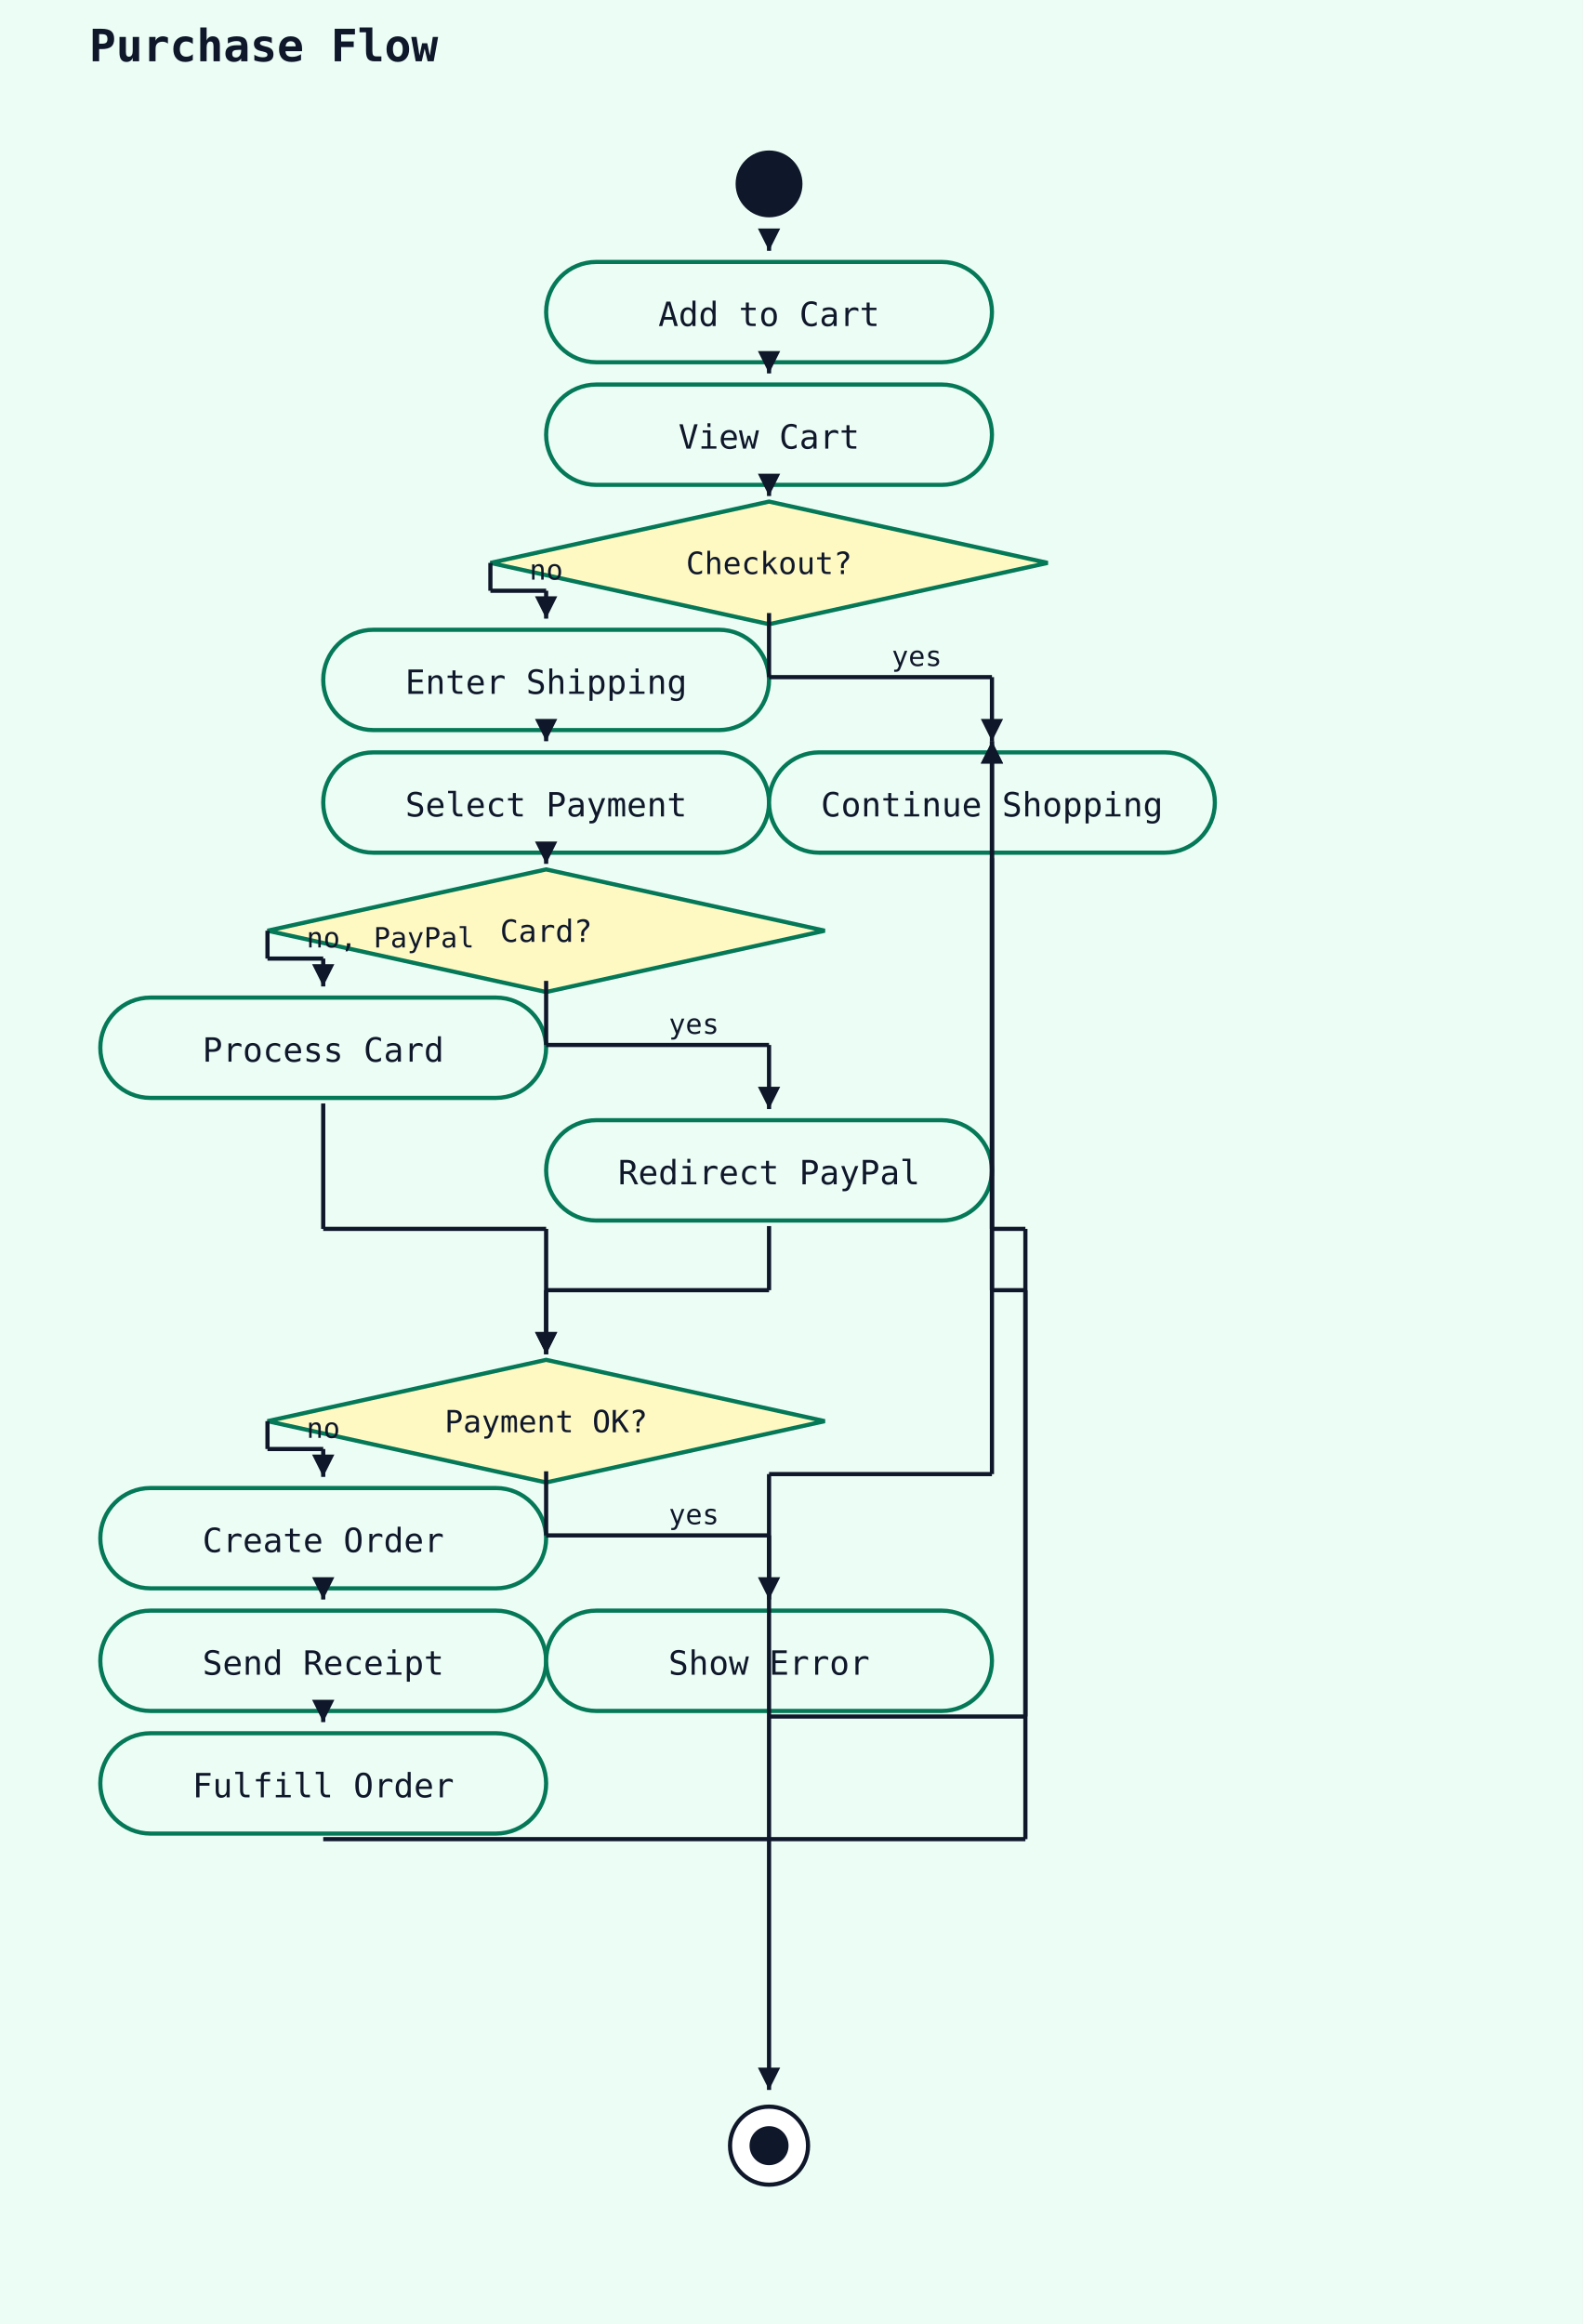
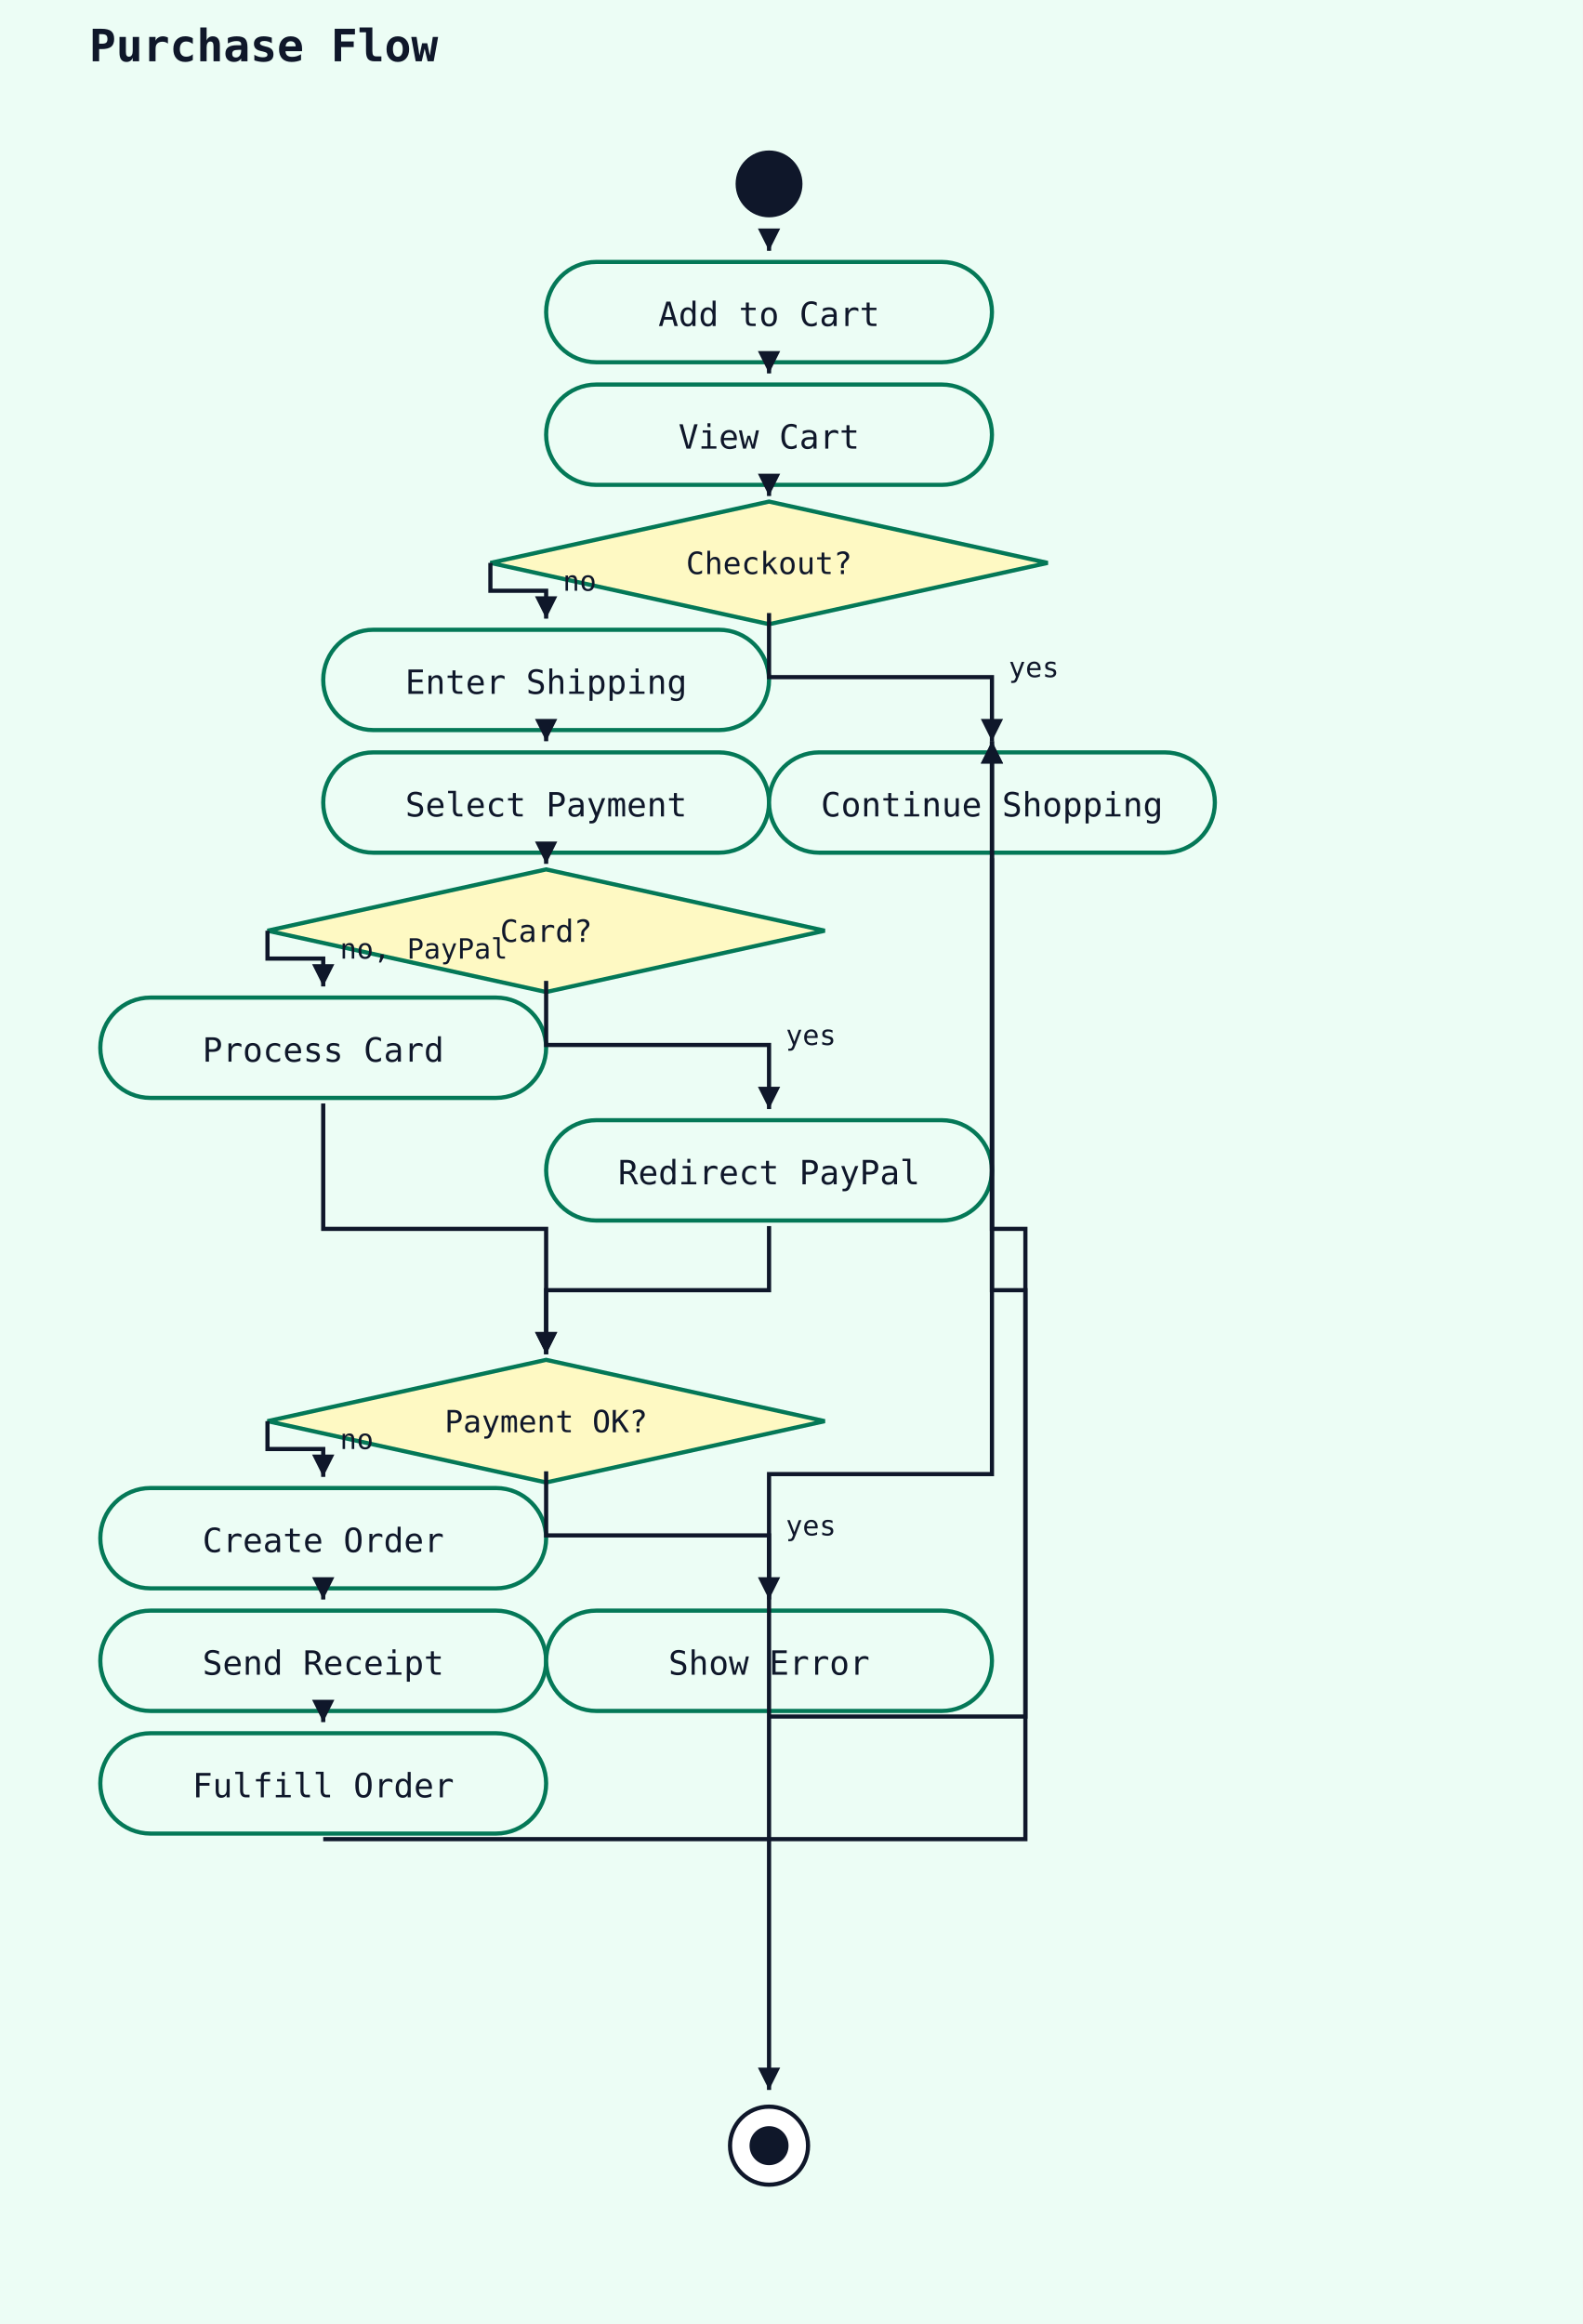
<svg xmlns="http://www.w3.org/2000/svg" width="568" height="834" viewBox="0 0 568 834">
  <rect width="100%" height="100%" fill="#ecfdf5" />
  <text x="32" y="22" font-family="monospace" font-size="16" font-weight="600" fill="#0f172a">Purchase Flow</text>
  <circle cx="276" cy="66" r="12" fill="#0f172a" />
  <rect x="196" y="94" width="160" height="36" rx="18" ry="18" fill="#ecfdf5" stroke="#047857" stroke-width="1.5" />
  <text x="276" y="117" text-anchor="middle" font-family="monospace" font-size="12" fill="#0f172a">Add to Cart</text>
-   <line x1="276" y1="88" x2="276" y2="90" stroke="#0f172a" stroke-width="1.5" />
+   <polyline points="276,88 276,90" fill="none" stroke="#0f172a" stroke-width="1.5" />
  <polygon points="276,90 272,82 280,82" fill="#0f172a" />
  <rect x="196" y="138" width="160" height="36" rx="18" ry="18" fill="#ecfdf5" stroke="#047857" stroke-width="1.5" />
  <text x="276" y="161" text-anchor="middle" font-family="monospace" font-size="12" fill="#0f172a">View Cart</text>
-   <line x1="276" y1="132" x2="276" y2="134" stroke="#0f172a" stroke-width="1.5" />
+   <polyline points="276,132 276,134" fill="none" stroke="#0f172a" stroke-width="1.5" />
  <polygon points="276,134 272,126 280,126" fill="#0f172a" />
  <polygon points="276,180 376,202 276,224 176,202" fill="#fef9c3" stroke="#047857" stroke-width="1.5" />
  <text x="276" y="206" text-anchor="middle" font-family="monospace" font-size="11" fill="#0f172a">Checkout?</text>
-   <line x1="276" y1="176" x2="276" y2="178" stroke="#0f172a" stroke-width="1.5" />
+   <polyline points="276,176 276,178" fill="none" stroke="#0f172a" stroke-width="1.5" />
  <polygon points="276,178 272,170 280,170" fill="#0f172a" />
  <rect x="116" y="226" width="160" height="36" rx="18" ry="18" fill="#ecfdf5" stroke="#047857" stroke-width="1.5" />
  <text x="196" y="249" text-anchor="middle" font-family="monospace" font-size="12" fill="#0f172a">Enter Shipping</text>
-   <line x1="176" y1="202" x2="176" y2="212" stroke="#0f172a" stroke-width="1.5" />
-   <line x1="176" y1="212" x2="196" y2="212" stroke="#0f172a" stroke-width="1.5" />
-   <line x1="196" y1="212" x2="196" y2="222" stroke="#0f172a" stroke-width="1.5" />
+   <polyline points="176,202 176,212 196,212 196,222" fill="none" stroke="#0f172a" stroke-width="1.5" />
  <polygon points="196,222 192,214 200,214" fill="#0f172a" />
-   <text x="190" y="208" font-family="monospace" font-size="10" fill="#0f172a">no</text>
+   <text x="202" y="212" font-family="monospace" font-size="10" fill="#0f172a">no</text>
  <rect x="116" y="270" width="160" height="36" rx="18" ry="18" fill="#ecfdf5" stroke="#047857" stroke-width="1.5" />
  <text x="196" y="293" text-anchor="middle" font-family="monospace" font-size="12" fill="#0f172a">Select Payment</text>
-   <line x1="196" y1="264" x2="196" y2="266" stroke="#0f172a" stroke-width="1.5" />
+   <polyline points="196,264 196,266" fill="none" stroke="#0f172a" stroke-width="1.5" />
  <polygon points="196,266 192,258 200,258" fill="#0f172a" />
  <polygon points="196,312 296,334 196,356 96,334" fill="#fef9c3" stroke="#047857" stroke-width="1.5" />
  <text x="196" y="338" text-anchor="middle" font-family="monospace" font-size="11" fill="#0f172a">Card?</text>
-   <line x1="196" y1="308" x2="196" y2="310" stroke="#0f172a" stroke-width="1.5" />
+   <polyline points="196,308 196,310" fill="none" stroke="#0f172a" stroke-width="1.5" />
  <polygon points="196,310 192,302 200,302" fill="#0f172a" />
  <rect x="36" y="358" width="160" height="36" rx="18" ry="18" fill="#ecfdf5" stroke="#047857" stroke-width="1.5" />
  <text x="116" y="381" text-anchor="middle" font-family="monospace" font-size="12" fill="#0f172a">Process Card</text>
-   <line x1="96" y1="334" x2="96" y2="344" stroke="#0f172a" stroke-width="1.5" />
-   <line x1="96" y1="344" x2="116" y2="344" stroke="#0f172a" stroke-width="1.5" />
-   <line x1="116" y1="344" x2="116" y2="354" stroke="#0f172a" stroke-width="1.5" />
+   <polyline points="96,334 96,344 116,344 116,354" fill="none" stroke="#0f172a" stroke-width="1.5" />
  <polygon points="116,354 112,346 120,346" fill="#0f172a" />
-   <text x="110" y="340" font-family="monospace" font-size="10" fill="#0f172a">no, PayPal</text>
+   <text x="122" y="344" font-family="monospace" font-size="10" fill="#0f172a">no, PayPal</text>
  <rect x="196" y="402" width="160" height="36" rx="18" ry="18" fill="#ecfdf5" stroke="#047857" stroke-width="1.5" />
  <text x="276" y="425" text-anchor="middle" font-family="monospace" font-size="12" fill="#0f172a">Redirect PayPal</text>
-   <line x1="196" y1="352" x2="196" y2="375" stroke="#0f172a" stroke-width="1.5" />
-   <line x1="196" y1="375" x2="276" y2="375" stroke="#0f172a" stroke-width="1.5" />
-   <line x1="276" y1="375" x2="276" y2="398" stroke="#0f172a" stroke-width="1.5" />
+   <polyline points="196,352 196,375 276,375 276,398" fill="none" stroke="#0f172a" stroke-width="1.5" />
  <polygon points="276,398 272,390 280,390" fill="#0f172a" />
-   <text x="240" y="371" font-family="monospace" font-size="10" fill="#0f172a">yes</text>
+   <text x="282" y="375" font-family="monospace" font-size="10" fill="#0f172a">yes</text>
  <polygon points="196,488 296,510 196,532 96,510" fill="#fef9c3" stroke="#047857" stroke-width="1.5" />
  <text x="196" y="514" text-anchor="middle" font-family="monospace" font-size="11" fill="#0f172a">Payment OK?</text>
-   <line x1="116" y1="396" x2="116" y2="441" stroke="#0f172a" stroke-width="1.5" />
-   <line x1="116" y1="441" x2="196" y2="441" stroke="#0f172a" stroke-width="1.5" />
-   <line x1="196" y1="441" x2="196" y2="486" stroke="#0f172a" stroke-width="1.5" />
+   <polyline points="116,396 116,441 196,441 196,486" fill="none" stroke="#0f172a" stroke-width="1.5" />
  <polygon points="196,486 192,478 200,478" fill="#0f172a" />
-   <line x1="276" y1="440" x2="276" y2="463" stroke="#0f172a" stroke-width="1.5" />
-   <line x1="276" y1="463" x2="196" y2="463" stroke="#0f172a" stroke-width="1.5" />
-   <line x1="196" y1="463" x2="196" y2="486" stroke="#0f172a" stroke-width="1.5" />
+   <polyline points="276,440 276,463 196,463 196,486" fill="none" stroke="#0f172a" stroke-width="1.5" />
  <polygon points="196,486 192,478 200,478" fill="#0f172a" />
  <rect x="36" y="534" width="160" height="36" rx="18" ry="18" fill="#ecfdf5" stroke="#047857" stroke-width="1.5" />
  <text x="116" y="557" text-anchor="middle" font-family="monospace" font-size="12" fill="#0f172a">Create Order</text>
-   <line x1="96" y1="510" x2="96" y2="520" stroke="#0f172a" stroke-width="1.5" />
-   <line x1="96" y1="520" x2="116" y2="520" stroke="#0f172a" stroke-width="1.5" />
-   <line x1="116" y1="520" x2="116" y2="530" stroke="#0f172a" stroke-width="1.5" />
+   <polyline points="96,510 96,520 116,520 116,530" fill="none" stroke="#0f172a" stroke-width="1.5" />
  <polygon points="116,530 112,522 120,522" fill="#0f172a" />
-   <text x="110" y="516" font-family="monospace" font-size="10" fill="#0f172a">no</text>
+   <text x="122" y="520" font-family="monospace" font-size="10" fill="#0f172a">no</text>
  <rect x="36" y="578" width="160" height="36" rx="18" ry="18" fill="#ecfdf5" stroke="#047857" stroke-width="1.5" />
  <text x="116" y="601" text-anchor="middle" font-family="monospace" font-size="12" fill="#0f172a">Send Receipt</text>
-   <line x1="116" y1="572" x2="116" y2="574" stroke="#0f172a" stroke-width="1.5" />
+   <polyline points="116,572 116,574" fill="none" stroke="#0f172a" stroke-width="1.5" />
  <polygon points="116,574 112,566 120,566" fill="#0f172a" />
  <rect x="36" y="622" width="160" height="36" rx="18" ry="18" fill="#ecfdf5" stroke="#047857" stroke-width="1.5" />
  <text x="116" y="645" text-anchor="middle" font-family="monospace" font-size="12" fill="#0f172a">Fulfill Order</text>
-   <line x1="116" y1="616" x2="116" y2="618" stroke="#0f172a" stroke-width="1.5" />
+   <polyline points="116,616 116,618" fill="none" stroke="#0f172a" stroke-width="1.5" />
  <polygon points="116,618 112,610 120,610" fill="#0f172a" />
  <rect x="196" y="578" width="160" height="36" rx="18" ry="18" fill="#ecfdf5" stroke="#047857" stroke-width="1.5" />
  <text x="276" y="601" text-anchor="middle" font-family="monospace" font-size="12" fill="#0f172a">Show Error</text>
-   <line x1="196" y1="528" x2="196" y2="551" stroke="#0f172a" stroke-width="1.5" />
-   <line x1="196" y1="551" x2="276" y2="551" stroke="#0f172a" stroke-width="1.5" />
-   <line x1="276" y1="551" x2="276" y2="574" stroke="#0f172a" stroke-width="1.5" />
+   <polyline points="196,528 196,551 276,551 276,574" fill="none" stroke="#0f172a" stroke-width="1.5" />
  <polygon points="276,574 272,566 280,566" fill="#0f172a" />
-   <text x="240" y="547" font-family="monospace" font-size="10" fill="#0f172a">yes</text>
+   <text x="282" y="551" font-family="monospace" font-size="10" fill="#0f172a">yes</text>
  <rect x="276" y="270" width="160" height="36" rx="18" ry="18" fill="#ecfdf5" stroke="#047857" stroke-width="1.5" />
  <text x="356" y="293" text-anchor="middle" font-family="monospace" font-size="12" fill="#0f172a">Continue Shopping</text>
-   <line x1="116" y1="660" x2="368" y2="660" stroke="#0f172a" stroke-width="1.5" />
-   <line x1="368" y1="660" x2="368" y2="463" stroke="#0f172a" stroke-width="1.5" />
-   <line x1="368" y1="463" x2="356" y2="463" stroke="#0f172a" stroke-width="1.5" />
-   <line x1="356" y1="463" x2="356" y2="266" stroke="#0f172a" stroke-width="1.5" />
+   <polyline points="116,660 368,660 368,463 356,463 356,266" fill="none" stroke="#0f172a" stroke-width="1.5" />
  <polygon points="356,266 352,274 360,274" fill="#0f172a" />
-   <line x1="276" y1="616" x2="368" y2="616" stroke="#0f172a" stroke-width="1.5" />
-   <line x1="368" y1="616" x2="368" y2="441" stroke="#0f172a" stroke-width="1.5" />
-   <line x1="368" y1="441" x2="356" y2="441" stroke="#0f172a" stroke-width="1.5" />
-   <line x1="356" y1="441" x2="356" y2="266" stroke="#0f172a" stroke-width="1.5" />
+   <polyline points="276,616 368,616 368,441 356,441 356,266" fill="none" stroke="#0f172a" stroke-width="1.5" />
  <polygon points="356,266 352,274 360,274" fill="#0f172a" />
-   <line x1="276" y1="220" x2="276" y2="243" stroke="#0f172a" stroke-width="1.5" />
-   <line x1="276" y1="243" x2="356" y2="243" stroke="#0f172a" stroke-width="1.5" />
-   <line x1="356" y1="243" x2="356" y2="266" stroke="#0f172a" stroke-width="1.5" />
+   <polyline points="276,220 276,243 356,243 356,266" fill="none" stroke="#0f172a" stroke-width="1.5" />
  <polygon points="356,266 352,258 360,258" fill="#0f172a" />
-   <text x="320" y="239" font-family="monospace" font-size="10" fill="#0f172a">yes</text>
+   <text x="362" y="243" font-family="monospace" font-size="10" fill="#0f172a">yes</text>
  <circle cx="276" cy="770" r="14" fill="white" stroke="#0f172a" stroke-width="1.5" />
  <circle cx="276" cy="770" r="7" fill="#0f172a" />
-   <line x1="356" y1="308" x2="356" y2="529" stroke="#0f172a" stroke-width="1.5" />
-   <line x1="356" y1="529" x2="276" y2="529" stroke="#0f172a" stroke-width="1.5" />
-   <line x1="276" y1="529" x2="276" y2="750" stroke="#0f172a" stroke-width="1.5" />
+   <polyline points="356,308 356,529 276,529 276,750" fill="none" stroke="#0f172a" stroke-width="1.5" />
  <polygon points="276,750 272,742 280,742" fill="#0f172a" />
</svg>
